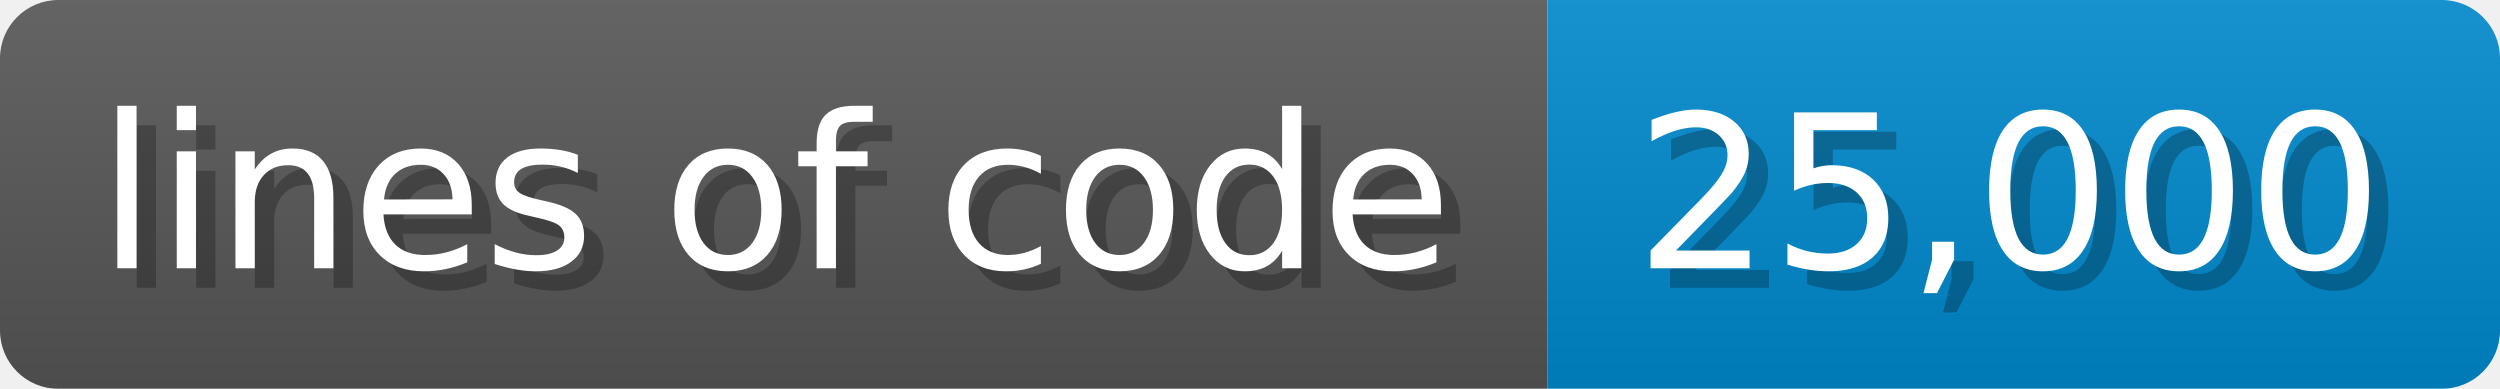
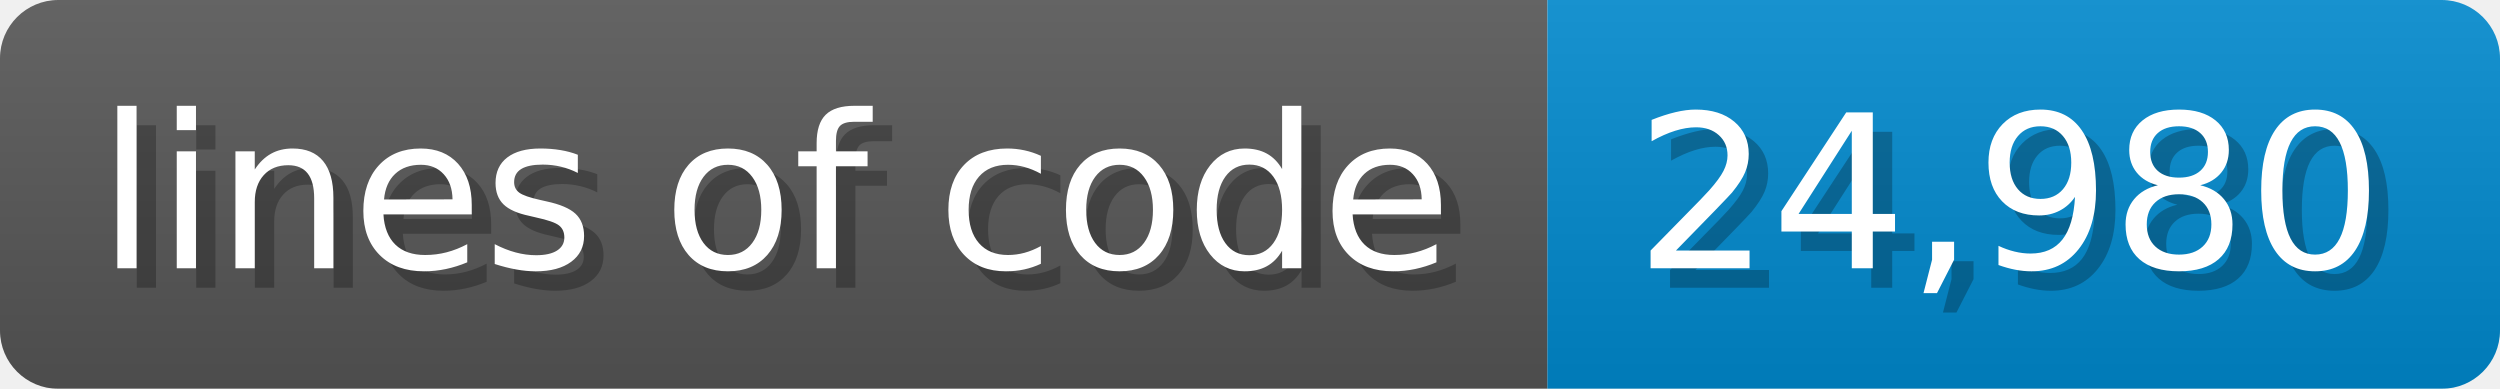
<svg xmlns="http://www.w3.org/2000/svg" width="128.6" height="20" viewBox="0 0 1286 200">
  <linearGradient id="a" x2="0" y2="100%">
    <stop offset="0" stop-opacity=".1" stop-color="#EEE" />
    <stop offset="1" stop-opacity=".1" />
  </linearGradient>
  <mask id="m">
    <rect width="1286" height="200" rx="30" fill="#FFF" />
  </mask>
  <g mask="url(#m)">
    <rect width="796" height="200" fill="#555" />
    <rect width="490" height="200" fill="#08C" x="796" />
    <rect width="1286" height="200" fill="url(#a)" />
  </g>
  <g fill="#fff" text-anchor="start" font-family="Verdana,DejaVu Sans,sans-serif" font-size="110">
    <text x="60" y="148" textLength="696" fill="#000" opacity="0.25">lines of code</text>
    <text x="50" y="138" textLength="696">lines of code</text>
-     <text x="851" y="148" textLength="390" fill="#000" opacity="0.25">25,000</text>
-     <text x="841" y="138" textLength="390">25,000</text>
+     <text x="851" y="148" textLength="390" fill="#000" opacity="0.25">24,980</text>
+     <text x="841" y="138" textLength="390">24,980</text>
  </g>
</svg>
